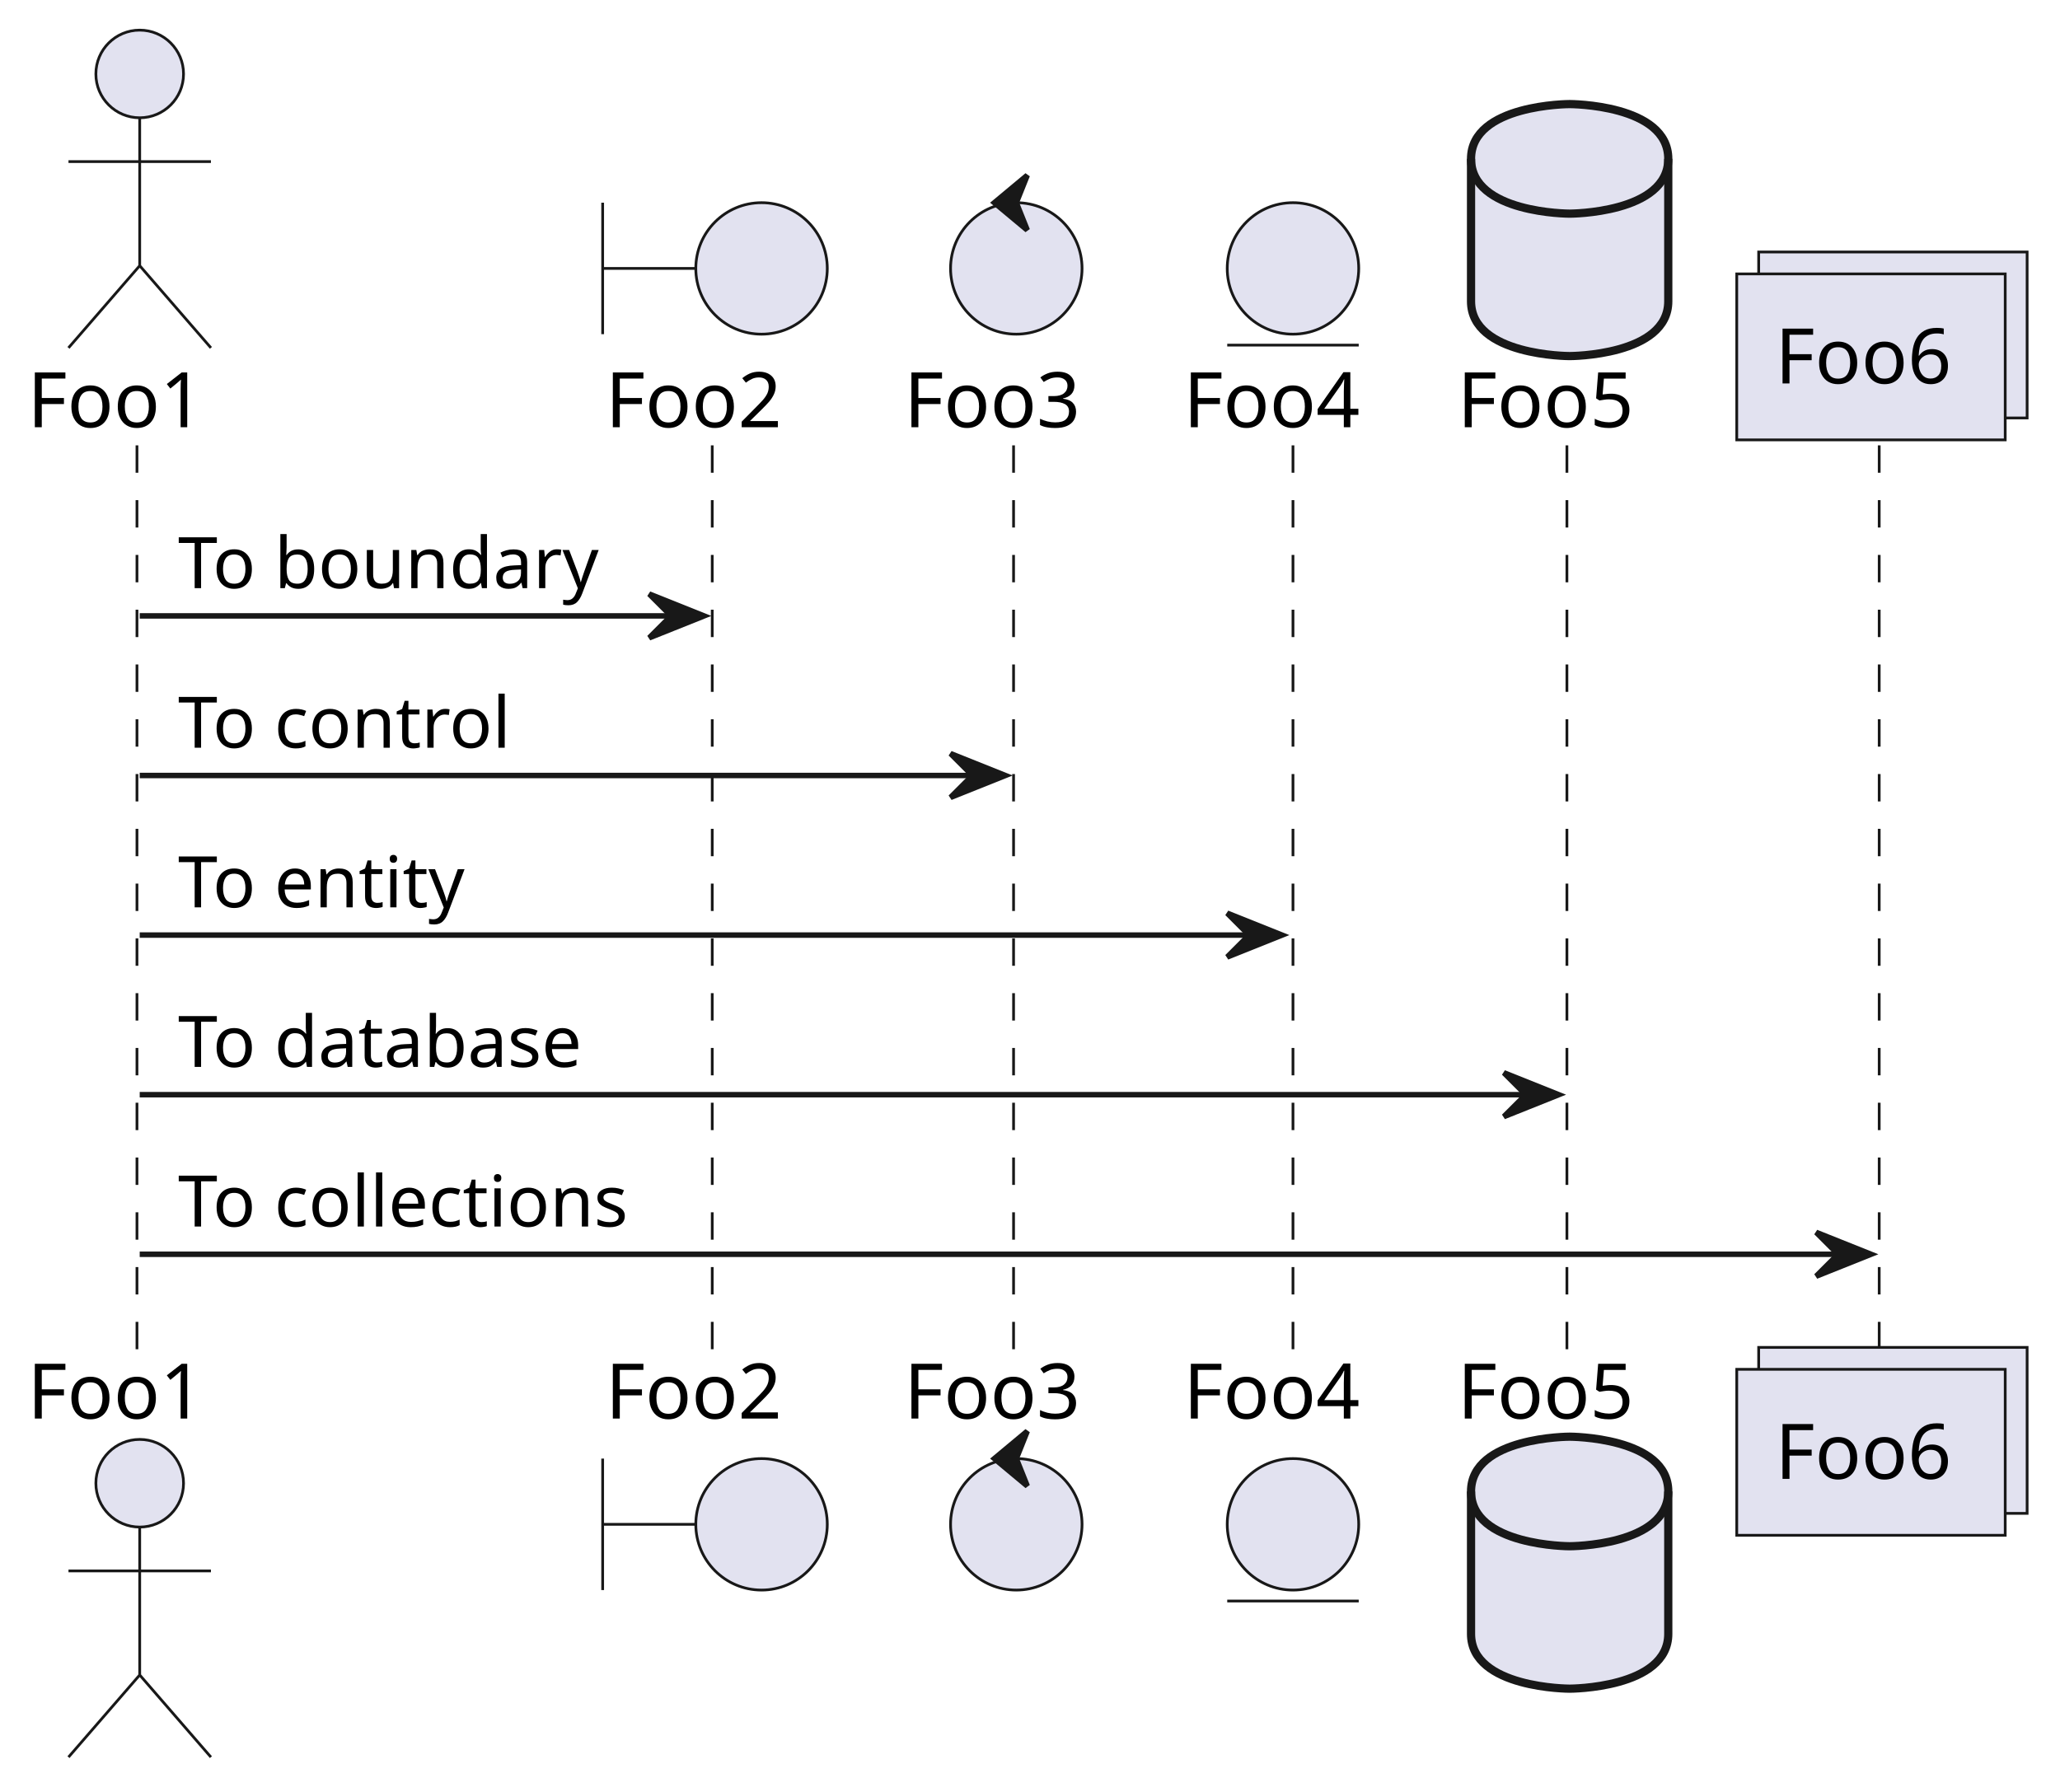
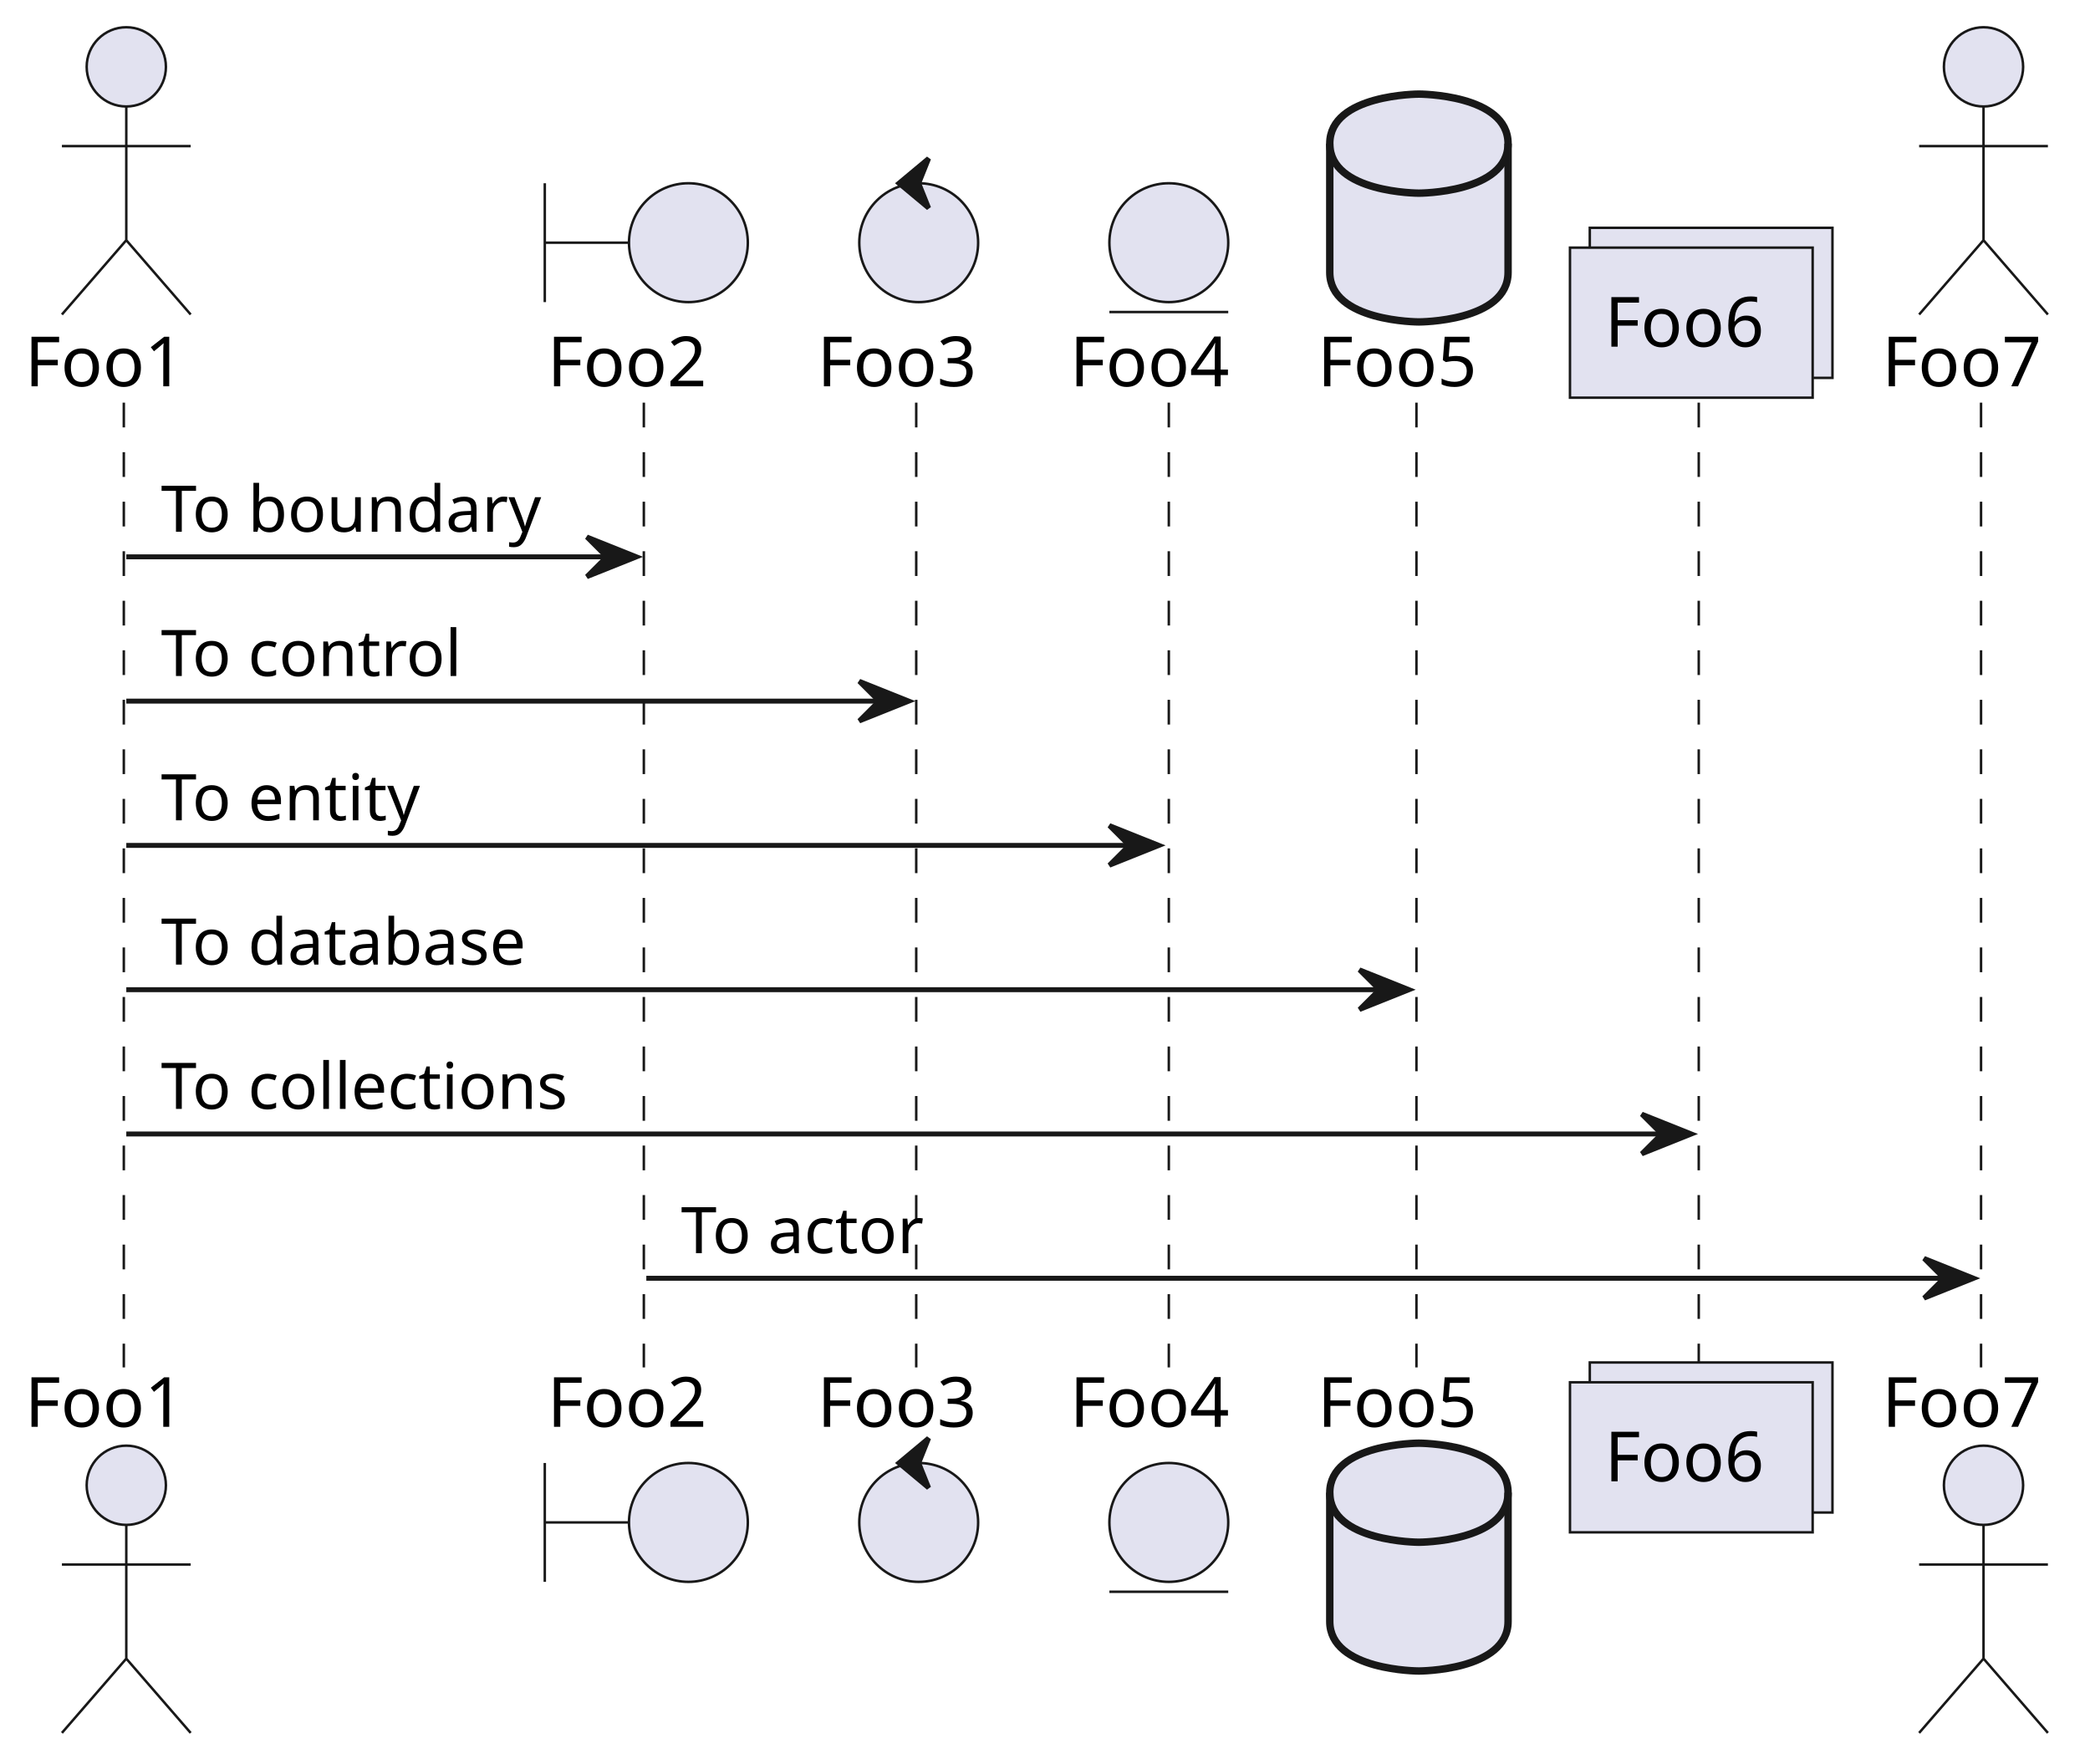
- <svg xmlns="http://www.w3.org/2000/svg" contentStyleType="text/css" height="327px" preserveAspectRatio="none" style="width:376px;height:327px;background:#FFFFFF;" version="1.1" viewBox="0 0 376 327" width="376px" zoomAndPan="magnify">
+ <svg xmlns="http://www.w3.org/2000/svg" contentStyleType="text/css" height="356px" preserveAspectRatio="none" style="width:422px;height:356px;background:#FFFFFF;" version="1.1" viewBox="0 0 422 356" width="422px" zoomAndPan="magnify">
  <defs />
  <g>
-     <line style="stroke:#181818;stroke-width:0.5;stroke-dasharray:5.0,5.0;" x1="25" x2="25" y1="81.297" y2="246.961" />
-     <line style="stroke:#181818;stroke-width:0.5;stroke-dasharray:5.0,5.0;" x1="130" x2="130" y1="81.297" y2="246.961" />
-     <line style="stroke:#181818;stroke-width:0.5;stroke-dasharray:5.0,5.0;" x1="185" x2="185" y1="81.297" y2="246.961" />
-     <line style="stroke:#181818;stroke-width:0.5;stroke-dasharray:5.0,5.0;" x1="236" x2="236" y1="81.297" y2="246.961" />
-     <line style="stroke:#181818;stroke-width:0.5;stroke-dasharray:5.0,5.0;" x1="286" x2="286" y1="81.297" y2="246.961" />
-     <line style="stroke:#181818;stroke-width:0.5;stroke-dasharray:5.0,5.0;" x1="343" x2="343" y1="81.297" y2="246.961" />
+     <line style="stroke:#181818;stroke-width:0.5;stroke-dasharray:5.0,5.0;" x1="25" x2="25" y1="81.297" y2="276.094" />
+     <line style="stroke:#181818;stroke-width:0.5;stroke-dasharray:5.0,5.0;" x1="130" x2="130" y1="81.297" y2="276.094" />
+     <line style="stroke:#181818;stroke-width:0.5;stroke-dasharray:5.0,5.0;" x1="185" x2="185" y1="81.297" y2="276.094" />
+     <line style="stroke:#181818;stroke-width:0.5;stroke-dasharray:5.0,5.0;" x1="236" x2="236" y1="81.297" y2="276.094" />
+     <line style="stroke:#181818;stroke-width:0.5;stroke-dasharray:5.0,5.0;" x1="286" x2="286" y1="81.297" y2="276.094" />
+     <line style="stroke:#181818;stroke-width:0.5;stroke-dasharray:5.0,5.0;" x1="343" x2="343" y1="81.297" y2="276.094" />
+     <line style="stroke:#181818;stroke-width:0.5;stroke-dasharray:5.0,5.0;" x1="400" x2="400" y1="81.297" y2="276.094" />
    <text fill="#000000" font-family="sans-serif" font-size="14" lengthAdjust="spacing" textLength="35" x="5" y="77.995">Foo1</text>
    <ellipse cx="25.5" cy="13.5" fill="#E2E2F0" rx="8" ry="8" style="stroke:#181818;stroke-width:0.5;" />
    <path d="M25.5,21.5 L25.5,48.5 M12.5,29.5 L38.5,29.5 M25.5,48.5 L12.5,63.5 M25.5,48.5 L38.5,63.5 " fill="none" style="stroke:#181818;stroke-width:0.5;" />
-     <text fill="#000000" font-family="sans-serif" font-size="14" lengthAdjust="spacing" textLength="35" x="5" y="258.956">Foo1</text>
-     <ellipse cx="25.5" cy="270.758" fill="#E2E2F0" rx="8" ry="8" style="stroke:#181818;stroke-width:0.5;" />
-     <path d="M25.5,278.758 L25.5,305.758 M12.5,286.758 L38.5,286.758 M25.5,305.758 L12.5,320.758 M25.5,305.758 L38.5,320.758 " fill="none" style="stroke:#181818;stroke-width:0.5;" />
+     <text fill="#000000" font-family="sans-serif" font-size="14" lengthAdjust="spacing" textLength="35" x="5" y="288.089">Foo1</text>
+     <ellipse cx="25.5" cy="299.891" fill="#E2E2F0" rx="8" ry="8" style="stroke:#181818;stroke-width:0.5;" />
+     <path d="M25.5,307.891 L25.5,334.891 M12.5,315.891 L38.5,315.891 M25.5,334.891 L12.5,349.891 M25.5,334.891 L38.5,349.891 " fill="none" style="stroke:#181818;stroke-width:0.5;" />
    <text fill="#000000" font-family="sans-serif" font-size="14" lengthAdjust="spacing" textLength="34" x="110.5" y="77.995">Foo2</text>
    <path d="M110,37 L110,61 M110,49 L127,49 " fill="none" style="stroke:#181818;stroke-width:0.5;" />
    <ellipse cx="139" cy="49" fill="#E2E2F0" rx="12" ry="12" style="stroke:#181818;stroke-width:0.5;" />
-     <text fill="#000000" font-family="sans-serif" font-size="14" lengthAdjust="spacing" textLength="34" x="110.5" y="258.956">Foo2</text>
-     <path d="M110,266.258 L110,290.258 M110,278.258 L127,278.258 " fill="none" style="stroke:#181818;stroke-width:0.5;" />
-     <ellipse cx="139" cy="278.258" fill="#E2E2F0" rx="12" ry="12" style="stroke:#181818;stroke-width:0.5;" />
+     <text fill="#000000" font-family="sans-serif" font-size="14" lengthAdjust="spacing" textLength="34" x="110.5" y="288.089">Foo2</text>
+     <path d="M110,295.391 L110,319.391 M110,307.391 L127,307.391 " fill="none" style="stroke:#181818;stroke-width:0.5;" />
+     <ellipse cx="139" cy="307.391" fill="#E2E2F0" rx="12" ry="12" style="stroke:#181818;stroke-width:0.5;" />
    <text fill="#000000" font-family="sans-serif" font-size="14" lengthAdjust="spacing" textLength="35" x="165" y="77.995">Foo3</text>
    <ellipse cx="185.5" cy="49" fill="#E2E2F0" rx="12" ry="12" style="stroke:#181818;stroke-width:0.5;" />
    <polygon fill="#181818" points="181.5,37,187.5,32,185.5,37,187.5,42,181.5,37" style="stroke:#181818;stroke-width:1.0;" />
-     <text fill="#000000" font-family="sans-serif" font-size="14" lengthAdjust="spacing" textLength="35" x="165" y="258.956">Foo3</text>
-     <ellipse cx="185.5" cy="278.258" fill="#E2E2F0" rx="12" ry="12" style="stroke:#181818;stroke-width:0.5;" />
-     <polygon fill="#181818" points="181.5,266.258,187.5,261.258,185.5,266.258,187.5,271.258,181.5,266.258" style="stroke:#181818;stroke-width:1.0;" />
+     <text fill="#000000" font-family="sans-serif" font-size="14" lengthAdjust="spacing" textLength="35" x="165" y="288.089">Foo3</text>
+     <ellipse cx="185.5" cy="307.391" fill="#E2E2F0" rx="12" ry="12" style="stroke:#181818;stroke-width:0.5;" />
+     <polygon fill="#181818" points="181.5,295.391,187.5,290.391,185.5,295.391,187.5,300.391,181.5,295.391" style="stroke:#181818;stroke-width:1.0;" />
    <text fill="#000000" font-family="sans-serif" font-size="14" lengthAdjust="spacing" textLength="34" x="216" y="77.995">Foo4</text>
    <ellipse cx="236" cy="49" fill="#E2E2F0" rx="12" ry="12" style="stroke:#181818;stroke-width:0.5;" />
    <line style="stroke:#181818;stroke-width:0.5;" x1="224" x2="248" y1="63" y2="63" />
-     <text fill="#000000" font-family="sans-serif" font-size="14" lengthAdjust="spacing" textLength="34" x="216" y="258.956">Foo4</text>
-     <ellipse cx="236" cy="278.258" fill="#E2E2F0" rx="12" ry="12" style="stroke:#181818;stroke-width:0.5;" />
-     <line style="stroke:#181818;stroke-width:0.5;" x1="224" x2="248" y1="292.258" y2="292.258" />
+     <text fill="#000000" font-family="sans-serif" font-size="14" lengthAdjust="spacing" textLength="34" x="216" y="288.089">Foo4</text>
+     <ellipse cx="236" cy="307.391" fill="#E2E2F0" rx="12" ry="12" style="stroke:#181818;stroke-width:0.5;" />
+     <line style="stroke:#181818;stroke-width:0.5;" x1="224" x2="248" y1="321.391" y2="321.391" />
    <text fill="#000000" font-family="sans-serif" font-size="14" lengthAdjust="spacing" textLength="35" x="266" y="77.995">Foo5</text>
    <path d="M268.5,29 C268.5,19 286.5,19 286.5,19 C286.5,19 304.5,19 304.5,29 L304.5,55 C304.5,65 286.5,65 286.5,65 C286.5,65 268.5,65 268.5,55 L268.5,29 " fill="#E2E2F0" style="stroke:#181818;stroke-width:1.5;" />
    <path d="M268.5,29 C268.5,39 286.5,39 286.5,39 C286.5,39 304.5,39 304.5,29 " fill="none" style="stroke:#181818;stroke-width:1.5;" />
-     <text fill="#000000" font-family="sans-serif" font-size="14" lengthAdjust="spacing" textLength="35" x="266" y="258.956">Foo5</text>
-     <path d="M268.5,272.258 C268.5,262.258 286.5,262.258 286.5,262.258 C286.5,262.258 304.5,262.258 304.5,272.258 L304.5,298.258 C304.5,308.258 286.5,308.258 286.5,308.258 C286.5,308.258 268.5,308.258 268.5,298.258 L268.5,272.258 " fill="#E2E2F0" style="stroke:#181818;stroke-width:1.5;" />
-     <path d="M268.5,272.258 C268.5,282.258 286.5,282.258 286.5,282.258 C286.5,282.258 304.5,282.258 304.5,272.258 " fill="none" style="stroke:#181818;stroke-width:1.5;" />
+     <text fill="#000000" font-family="sans-serif" font-size="14" lengthAdjust="spacing" textLength="35" x="266" y="288.089">Foo5</text>
+     <path d="M268.5,301.391 C268.5,291.391 286.5,291.391 286.5,291.391 C286.5,291.391 304.5,291.391 304.5,301.391 L304.5,327.391 C304.5,337.391 286.5,337.391 286.5,337.391 C286.5,337.391 268.5,337.391 268.5,327.391 L268.5,301.391 " fill="#E2E2F0" style="stroke:#181818;stroke-width:1.5;" />
+     <path d="M268.5,301.391 C268.5,311.391 286.5,311.391 286.5,311.391 C286.5,311.391 304.5,311.391 304.5,301.391 " fill="none" style="stroke:#181818;stroke-width:1.5;" />
    <rect fill="#E2E2F0" height="30.297" style="stroke:#181818;stroke-width:0.5;" width="49" x="321" y="46" />
    <rect fill="#E2E2F0" height="30.297" style="stroke:#181818;stroke-width:0.5;" width="49" x="317" y="50" />
    <text fill="#000000" font-family="sans-serif" font-size="14" lengthAdjust="spacing" textLength="35" x="324" y="69.995">Foo6</text>
-     <rect fill="#E2E2F0" height="30.297" style="stroke:#181818;stroke-width:0.5;" width="49" x="321" y="245.961" />
-     <rect fill="#E2E2F0" height="30.297" style="stroke:#181818;stroke-width:0.5;" width="49" x="317" y="249.961" />
-     <text fill="#000000" font-family="sans-serif" font-size="14" lengthAdjust="spacing" textLength="35" x="324" y="269.956">Foo6</text>
+     <rect fill="#E2E2F0" height="30.297" style="stroke:#181818;stroke-width:0.5;" width="49" x="321" y="275.094" />
+     <rect fill="#E2E2F0" height="30.297" style="stroke:#181818;stroke-width:0.5;" width="49" x="317" y="279.094" />
+     <text fill="#000000" font-family="sans-serif" font-size="14" lengthAdjust="spacing" textLength="35" x="324" y="299.089">Foo6</text>
+     <text fill="#000000" font-family="sans-serif" font-size="14" lengthAdjust="spacing" textLength="35" x="380" y="77.995">Foo7</text>
+     <ellipse cx="400.5" cy="13.5" fill="#E2E2F0" rx="8" ry="8" style="stroke:#181818;stroke-width:0.5;" />
+     <path d="M400.5,21.5 L400.5,48.5 M387.5,29.5 L413.5,29.5 M400.5,48.5 L387.5,63.5 M400.5,48.5 L413.5,63.5 " fill="none" style="stroke:#181818;stroke-width:0.5;" />
+     <text fill="#000000" font-family="sans-serif" font-size="14" lengthAdjust="spacing" textLength="35" x="380" y="288.089">Foo7</text>
+     <ellipse cx="400.5" cy="299.891" fill="#E2E2F0" rx="8" ry="8" style="stroke:#181818;stroke-width:0.5;" />
+     <path d="M400.5,307.891 L400.5,334.891 M387.5,315.891 L413.5,315.891 M400.5,334.891 L387.5,349.891 M400.5,334.891 L413.5,349.891 " fill="none" style="stroke:#181818;stroke-width:0.5;" />
    <polygon fill="#181818" points="118.5,108.43,128.5,112.43,118.5,116.43,122.5,112.43" style="stroke:#181818;stroke-width:1.0;" />
    <line style="stroke:#181818;stroke-width:1.0;" x1="25.5" x2="124.5" y1="112.43" y2="112.43" />
    <text fill="#000000" font-family="sans-serif" font-size="13" lengthAdjust="spacing" textLength="81" x="32.5" y="107.364">To boundary</text>
    <polygon fill="#181818" points="173.5,137.562,183.5,141.562,173.5,145.562,177.5,141.562" style="stroke:#181818;stroke-width:1.0;" />
    <line style="stroke:#181818;stroke-width:1.0;" x1="25.5" x2="179.5" y1="141.562" y2="141.562" />
    <text fill="#000000" font-family="sans-serif" font-size="13" lengthAdjust="spacing" textLength="64" x="32.5" y="136.497">To control</text>
    <polygon fill="#181818" points="224,166.695,234,170.695,224,174.695,228,170.695" style="stroke:#181818;stroke-width:1.0;" />
    <line style="stroke:#181818;stroke-width:1.0;" x1="25.5" x2="230" y1="170.695" y2="170.695" />
    <text fill="#000000" font-family="sans-serif" font-size="13" lengthAdjust="spacing" textLength="57" x="32.5" y="165.629">To entity</text>
    <polygon fill="#181818" points="274.5,195.828,284.5,199.828,274.5,203.828,278.5,199.828" style="stroke:#181818;stroke-width:1.0;" />
    <line style="stroke:#181818;stroke-width:1.0;" x1="25.5" x2="280.5" y1="199.828" y2="199.828" />
    <text fill="#000000" font-family="sans-serif" font-size="13" lengthAdjust="spacing" textLength="80" x="32.5" y="194.762">To database</text>
    <polygon fill="#181818" points="331.5,224.961,341.5,228.961,331.5,232.961,335.5,228.961" style="stroke:#181818;stroke-width:1.0;" />
    <line style="stroke:#181818;stroke-width:1.0;" x1="25.5" x2="337.5" y1="228.961" y2="228.961" />
    <text fill="#000000" font-family="sans-serif" font-size="13" lengthAdjust="spacing" textLength="87" x="32.5" y="223.895">To collections</text>
+     <polygon fill="#181818" points="388.5,254.094,398.5,258.094,388.5,262.094,392.5,258.094" style="stroke:#181818;stroke-width:1.0;" />
+     <line style="stroke:#181818;stroke-width:1.0;" x1="130.5" x2="394.5" y1="258.094" y2="258.094" />
+     <text fill="#000000" font-family="sans-serif" font-size="13" lengthAdjust="spacing" textLength="53" x="137.5" y="253.028">To actor</text>
  </g>
</svg>
